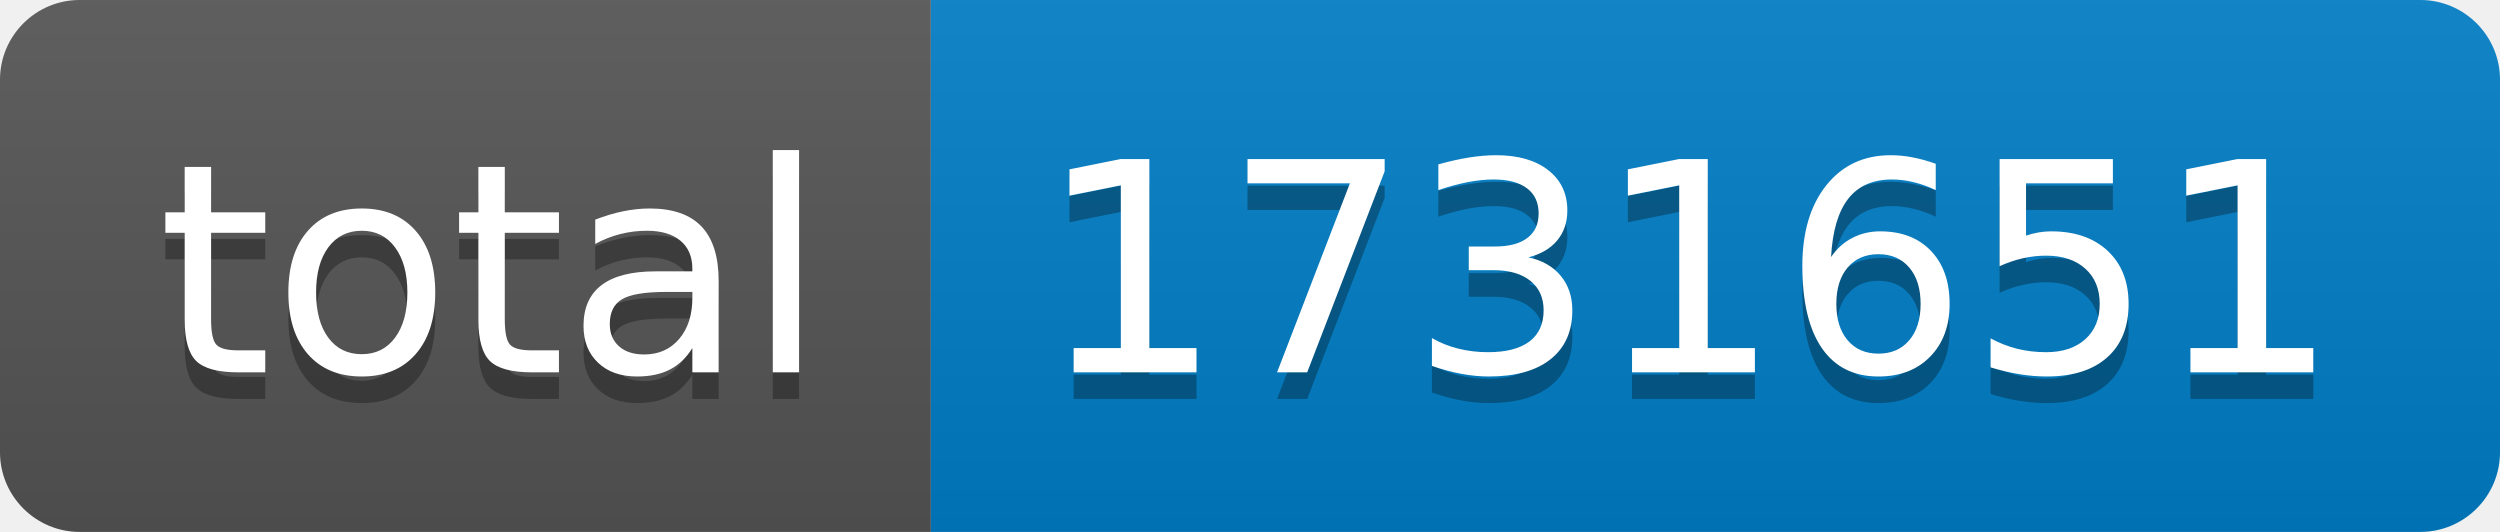
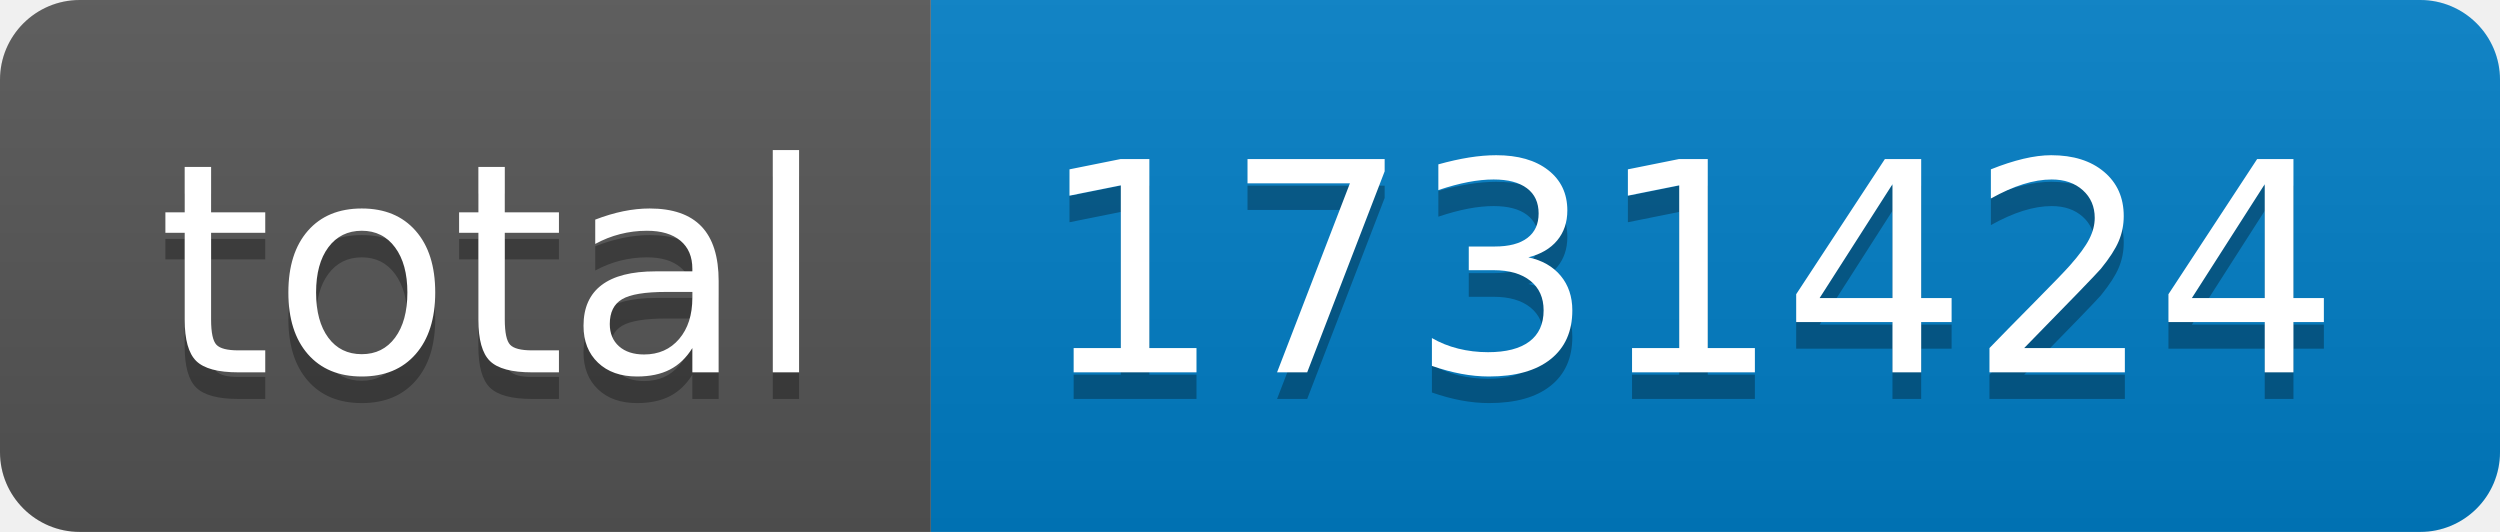
- <svg xmlns="http://www.w3.org/2000/svg" width="94" height="20" role="img" aria-label="total: 1731651">
+ <svg xmlns="http://www.w3.org/2000/svg" width="94" height="20" role="img" aria-label="total: 1731424">
  <linearGradient id="s" x2="0" y2="100%">
    <stop offset="0" stop-color="#bbb" stop-opacity=".1" />
    <stop offset="1" stop-opacity=".1" />
  </linearGradient>
  <clipPath id="r">
    <rect width="94" height="20" rx="3" fill="#fff" />
  </clipPath>
  <g clip-path="url(#r)">
    <rect width="35" height="20" fill="#555" />
    <rect x="35" width="59" height="20" fill="#007ec6" />
    <rect width="94" height="20" fill="url(#s)" />
  </g>
  <g fill="#fff" text-anchor="middle" font-family="Verdana,Geneva,DejaVu Sans,sans-serif" text-rendering="geometricPrecision" font-size="110">
    <text aria-hidden="true" x="185" y="150" fill="#010101" fill-opacity=".3" transform="scale(.1)" textLength="250">total</text>
    <text x="185" y="140" transform="scale(.1)" fill="#fff" textLength="250">total</text>
-     <text aria-hidden="true" x="635" y="150" fill="#010101" fill-opacity=".3" transform="scale(.1)" textLength="490">1731651</text>
-     <text x="635" y="140" transform="scale(.1)" fill="#fff" textLength="490">1731651</text>
+     <text aria-hidden="true" x="635" y="150" fill="#010101" fill-opacity=".3" transform="scale(.1)" textLength="490">1731424</text>
+     <text x="635" y="140" transform="scale(.1)" fill="#fff" textLength="490">1731424</text>
  </g>
</svg>
